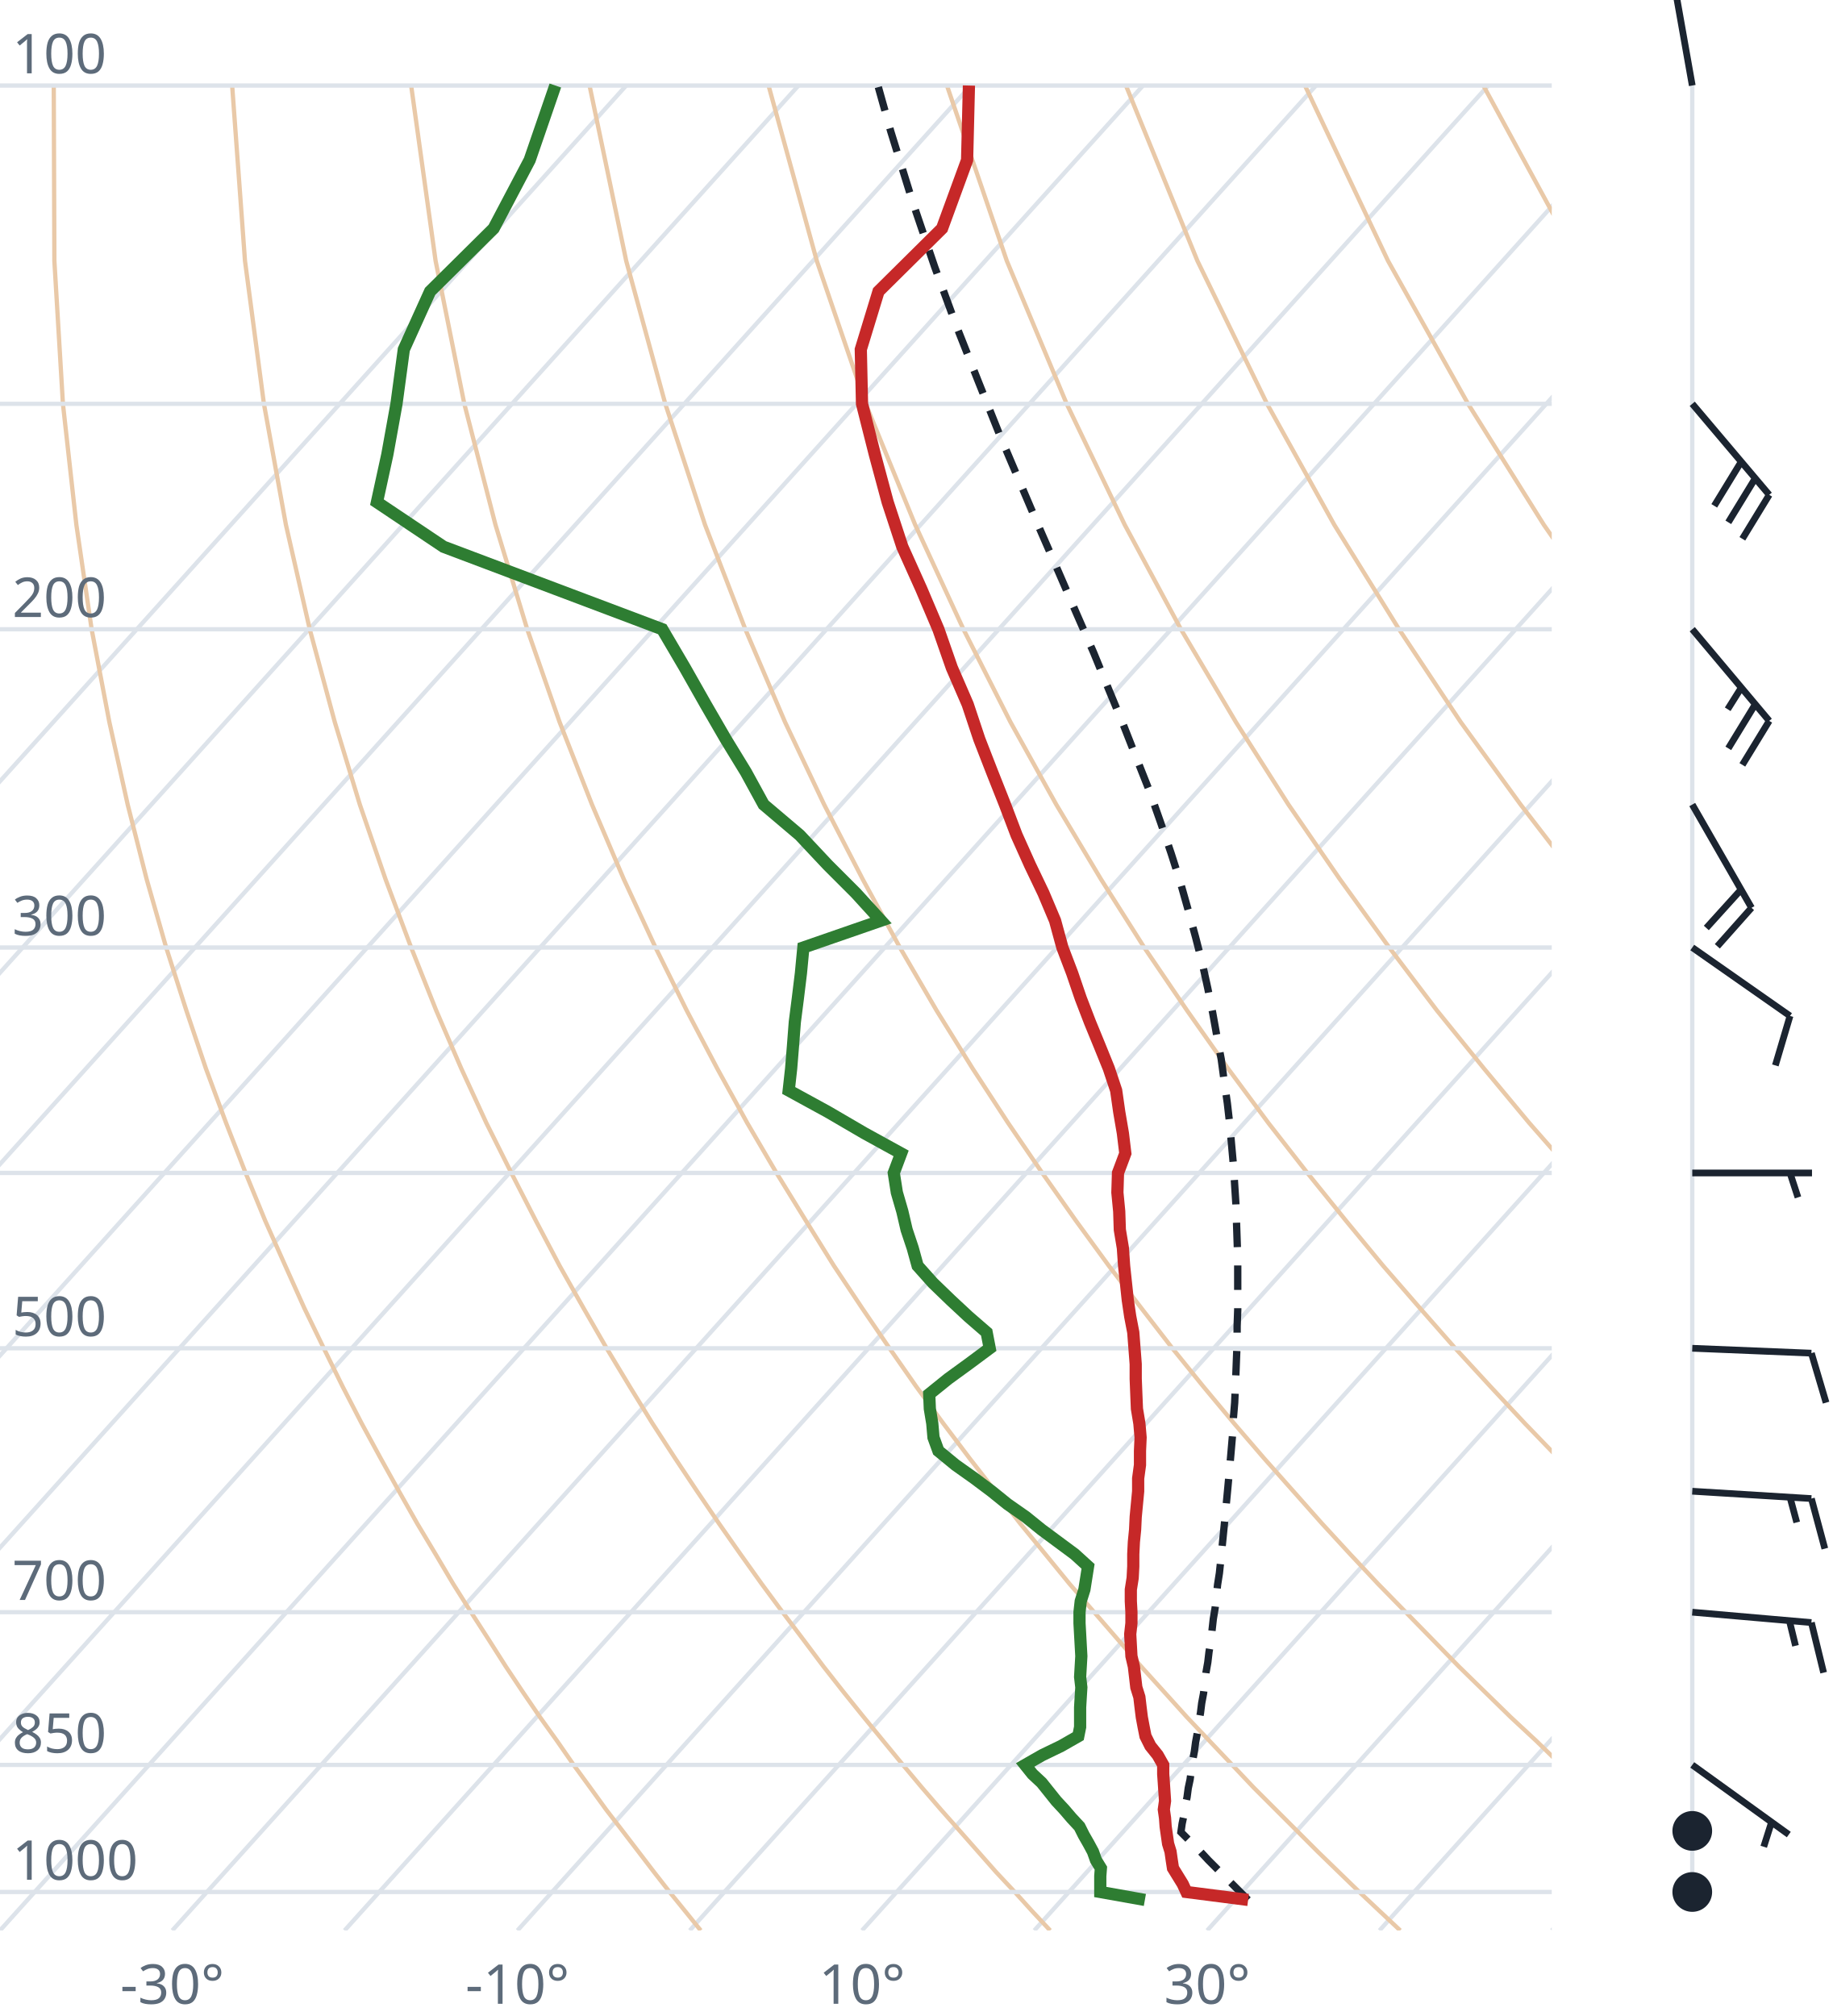
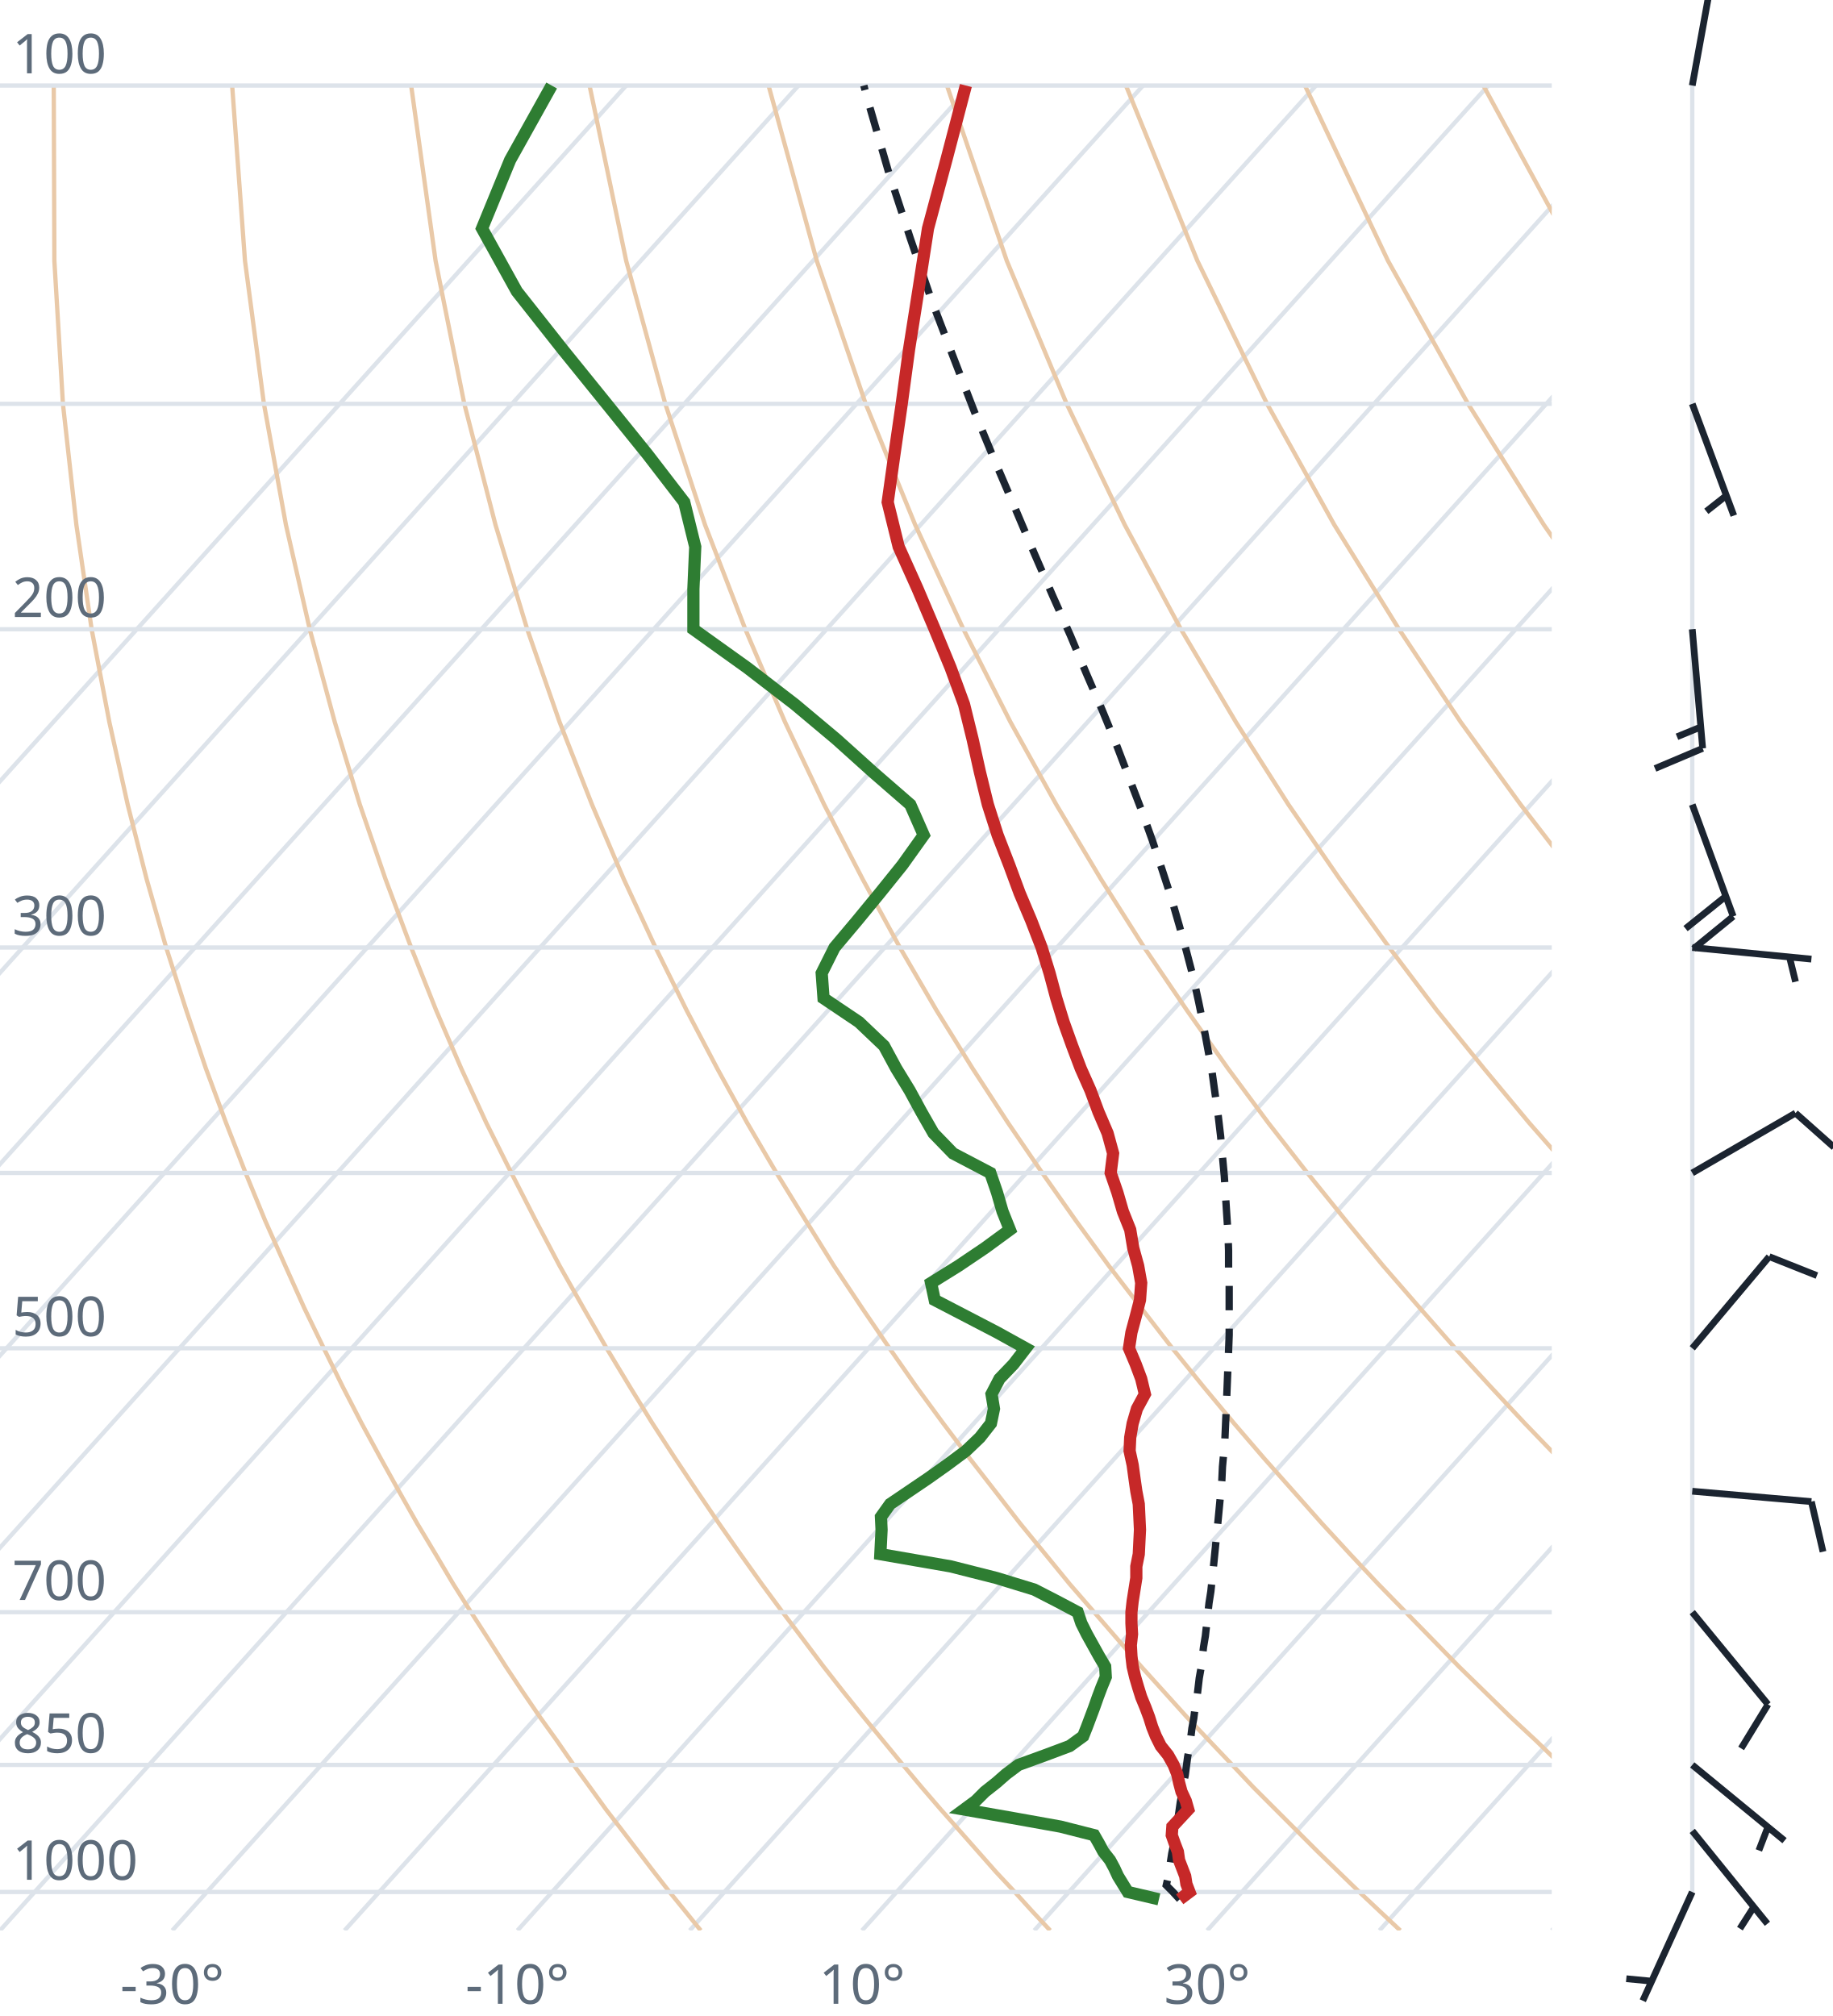
<svg xmlns="http://www.w3.org/2000/svg" viewBox="0 0 300 330" font-family="system-ui,sans-serif" font-size="9">
  <style>.g{stroke:#dde3ea;stroke-width:.7;fill:none}.ad{stroke:#e9c9a8;stroke-width:.7;fill:none}.t{stroke:#c62828;stroke-width:2;fill:none}.d{stroke:#2e7d32;stroke-width:2;fill:none}.pc{stroke:#1b2430;stroke-width:1.2;stroke-dasharray:4 3;fill:none}.barb{stroke:#1b2430;stroke-width:1.1;fill:#1b2430}text{fill:#5d6b7a}</style>
  <clipPath id="c">
    <rect x="0" y="0" width="254" height="316.0" />
  </clipPath>
  <g clip-path="url(#c)">
    <line class="g" x1="-169.3" y1="316.0" x2="102.5" y2="14.0" />
    <line class="g" x1="-141.1" y1="316.0" x2="130.7" y2="14.0" />
    <line class="g" x1="-112.9" y1="316.0" x2="158.9" y2="14.0" />
    <line class="g" x1="-84.7" y1="316.0" x2="187.1" y2="14.0" />
    <line class="g" x1="-56.4" y1="316.0" x2="215.4" y2="14.0" />
    <line class="g" x1="-28.2" y1="316.0" x2="243.6" y2="14.0" />
    <line class="g" x1="0.0" y1="316.0" x2="271.8" y2="14.0" />
    <line class="g" x1="28.2" y1="316.0" x2="300.0" y2="14.0" />
    <line class="g" x1="56.4" y1="316.0" x2="328.2" y2="14.0" />
    <line class="g" x1="84.7" y1="316.0" x2="356.5" y2="14.0" />
    <line class="g" x1="112.9" y1="316.0" x2="384.7" y2="14.0" />
    <line class="g" x1="141.1" y1="316.0" x2="412.9" y2="14.0" />
    <line class="g" x1="169.3" y1="316.0" x2="441.1" y2="14.0" />
    <line class="g" x1="197.6" y1="316.0" x2="469.4" y2="14.0" />
    <line class="g" x1="225.8" y1="316.0" x2="497.6" y2="14.0" />
    <line class="g" x1="254.0" y1="316.0" x2="525.8" y2="14.0" />
    <path class="ad" d="M114.7,316.0L112.2,312.9L109.6,309.7L107.1,306.5L104.5,303.1L101.9,299.7L99.2,296.2L96.6,292.6L93.9,288.9L91.2,285.0L88.4,281.1L85.6,277.0L82.8,272.8L80.0,268.4L77.1,263.9L74.2,259.3L71.3,254.4L68.3,249.4L65.3,244.1L62.3,238.7L59.2,233.0L56.1,227.0L53.0,220.7L49.8,214.1L46.7,207.2L43.4,199.8L40.2,192.0L37.0,183.8L33.7,174.9L30.5,165.4L27.2,155.1L24.0,143.9L20.9,131.7L17.9,118.2L15.0,103.0L12.5,85.9L10.3,66.1L8.9,42.7L8.8,14.0" />
    <path class="ad" d="M171.9,316.0L169.0,312.9L166.1,309.7L163.1,306.5L160.1,303.1L157.1,299.7L154.0,296.2L150.9,292.6L147.8,288.9L144.6,285.0L141.4,281.1L138.1,277.0L134.8,272.8L131.5,268.4L128.1,263.9L124.7,259.3L121.2,254.4L117.7,249.4L114.1,244.1L110.5,238.7L106.8,233.0L103.1,227.0L99.3,220.7L95.5,214.1L91.6,207.2L87.7,199.8L83.7,192.0L79.6,183.8L75.5,174.9L71.4,165.4L67.3,155.1L63.1,143.9L58.9,131.7L54.8,118.2L50.7,103.0L46.8,85.9L43.2,66.1L40.1,42.7L38.0,14.0" />
    <path class="ad" d="M229.2,316.0L225.9,312.9L222.5,309.7L219.2,306.5L215.7,303.1L212.3,299.7L208.8,296.2L205.2,292.6L201.7,288.9L198.0,285.0L194.3,281.1L190.6,277.0L186.8,272.8L183.0,268.4L179.1,263.9L175.1,259.3L171.1,254.4L167.0,249.4L162.9,244.1L158.7,238.7L154.4,233.0L150.0,227.0L145.6,220.7L141.1,214.1L136.5,207.2L131.9,199.8L127.1,192.0L122.3,183.8L117.4,174.9L112.4,165.4L107.3,155.1L102.1,143.9L96.9,131.7L91.6,118.2L86.3,103.0L81.1,85.9L76.0,66.1L71.3,42.7L67.3,14.0" />
    <path class="ad" d="M286.4,316.0L282.7,312.9L279.0,309.7L275.2,306.5L271.4,303.1L267.5,299.7L263.6,296.2L259.6,292.6L255.5,288.9L251.5,285.0L247.3,281.1L243.1,277.0L238.8,272.8L234.5,268.4L230.1,263.9L225.6,259.3L221.0,254.4L216.4,249.4L211.7,244.1L206.9,238.7L202.0,233.0L197.0,227.0L191.9,220.7L186.8,214.1L181.5,207.2L176.1,199.8L170.6,192.0L165.0,183.8L159.2,174.9L153.3,165.4L147.3,155.1L141.2,143.9L134.9,131.7L128.5,118.2L122.0,103.0L115.4,85.9L108.9,66.1L102.5,42.7L96.5,14.0" />
    <path class="ad" d="M343.6,316.0L339.5,312.9L335.4,309.7L331.2,306.5L327.0,303.1L322.7,299.7L318.3,296.2L313.9,292.6L309.4,288.9L304.9,285.0L300.3,281.1L295.6,277.0L290.8,272.8L286.0,268.4L281.0,263.9L276.0,259.3L270.9,254.4L265.7,249.4L260.5,244.1L255.1,238.7L249.6,233.0L244.0,227.0L238.2,220.7L232.4,214.1L226.4,207.2L220.3,199.8L214.0,192.0L207.6,183.8L201.0,174.9L194.3,165.4L187.3,155.1L180.2,143.9L172.9,131.7L165.4,118.2L157.7,103.0L149.8,85.9L141.7,66.1L133.7,42.7L125.8,14.0" />
    <path class="ad" d="M400.9,316.0L396.4,312.9L391.9,309.7L387.3,306.5L382.6,303.1L377.9,299.7L373.1,296.2L368.2,292.6L363.3,288.9L358.3,285.0L353.2,281.1L348.1,277.0L342.8,272.8L337.5,268.4L332.0,263.9L326.5,259.3L320.9,254.4L315.1,249.4L309.2,244.1L303.3,238.7L297.2,233.0L290.9,227.0L284.6,220.7L278.0,214.1L271.4,207.2L264.5,199.8L257.5,192.0L250.3,183.8L242.9,174.9L235.2,165.4L227.4,155.1L219.3,143.9L210.9,131.7L202.3,118.2L193.3,103.0L184.1,85.9L174.6,66.1L164.8,42.7L155.0,14.0" />
    <path class="ad" d="M458.1,316.0L453.2,312.9L448.3,309.7L443.3,306.5L438.2,303.1L433.1,299.7L427.9,296.2L422.6,292.6L417.2,288.9L411.7,285.0L406.2,281.1L400.5,277.0L394.8,272.8L389.0,268.4L383.0,263.9L376.9,259.3L370.8,254.4L364.5,249.4L358.0,244.1L351.5,238.7L344.8,233.0L337.9,227.0L330.9,220.7L323.7,214.1L316.3,207.2L308.7,199.8L300.9,192.0L292.9,183.8L284.7,174.9L276.2,165.4L267.4,155.1L258.3,143.9L248.9,131.7L239.1,118.2L229.0,103.0L218.4,85.9L207.4,66.1L196.0,42.7L184.3,14.0" />
    <path class="ad" d="M515.3,316.0L510.1,312.9L504.7,309.7L499.3,306.5L493.9,303.1L488.3,299.7L482.7,296.2L476.9,292.6L471.1,288.9L465.2,285.0L459.2,281.1L453.0,277.0L446.8,272.8L440.5,268.4L434.0,263.9L427.4,259.3L420.7,254.4L413.8,249.4L406.8,244.1L399.7,238.7L392.4,233.0L384.9,227.0L377.2,220.7L369.3,214.1L361.2,207.2L352.9,199.8L344.4,192.0L335.6,183.8L326.5,174.9L317.1,165.4L307.4,155.1L297.4,143.9L286.9,131.7L276.0,118.2L264.6,103.0L252.7,85.9L240.3,66.1L227.2,42.7L213.6,14.0" />
    <path class="ad" d="M572.6,316.0L566.9,312.9L561.2,309.7L555.4,306.5L549.5,303.1L543.5,299.7L537.4,296.2L531.3,292.6L525.0,288.9L518.6,285.0L512.1,281.1L505.5,277.0L498.8,272.8L491.9,268.4L485.0,263.9L477.9,259.3L470.6,254.4L463.2,249.4L455.6,244.1L447.9,238.7L439.9,233.0L431.8,227.0L423.5,220.7L415.0,214.1L406.2,207.2L397.2,199.8L387.9,192.0L378.3,183.8L368.4,174.9L358.1,165.4L347.5,155.1L336.4,143.9L324.9,131.7L312.9,118.2L300.3,103.0L287.1,85.9L273.1,66.1L258.4,42.7L242.8,14.0" />
    <path class="ad" d="M629.8,316.0L623.8,312.9L617.6,309.7L611.4,306.5L605.1,303.1L598.7,299.7L592.2,296.2L585.6,292.6L578.9,288.9L572.0,285.0L565.1,281.1L558.0,277.0L550.8,272.8L543.4,268.4L536.0,263.9L528.3,259.3L520.5,254.4L512.5,249.4L504.4,244.1L496.1,238.7L487.5,233.0L478.8,227.0L469.8,220.7L460.6,214.1L451.1,207.2L441.4,199.8L431.3,192.0L420.9,183.8L410.2,174.9L399.1,165.4L387.5,155.1L375.5,143.9L362.9,131.7L349.8,118.2L335.9,103.0L321.4,85.9L306.0,66.1L289.6,42.7L272.1,14.0" />
    <line class="g" x1="0" y1="309.7" x2="254" y2="309.7" />
    <line class="g" x1="0" y1="288.9" x2="254" y2="288.9" />
    <line class="g" x1="0" y1="263.9" x2="254" y2="263.9" />
    <line class="g" x1="0" y1="220.7" x2="254" y2="220.7" />
    <line class="g" x1="0" y1="192.0" x2="254" y2="192.0" />
    <line class="g" x1="0" y1="155.1" x2="254" y2="155.1" />
    <line class="g" x1="0" y1="103.0" x2="254" y2="103.0" />
    <line class="g" x1="0" y1="66.1" x2="254" y2="66.1" />
    <line class="g" x1="0" y1="14.0" x2="254" y2="14.0" />
-     <path class="pc" d="M204.3,311.0L203.0,309.7L201.7,308.4L200.4,307.1L199.1,305.8L197.8,304.5L196.5,303.1L195.2,301.8L193.8,300.4L193.3,299.9L193.5,298.5L193.8,297.1L194.0,295.6L194.3,294.2L194.5,292.7L194.8,291.3L195.0,289.8L195.2,288.3L195.5,286.7L195.7,285.2L196.0,283.6L196.2,282.0L196.5,280.4L196.7,278.8L197.0,277.2L197.2,275.5L197.4,273.8L197.7,272.1L197.9,270.4L198.2,268.6L198.4,266.8L198.6,265.0L198.9,263.2L199.1,261.3L199.3,259.4L199.6,257.5L199.8,255.6L200.0,253.6L200.2,251.6L200.4,249.6L200.6,247.5L200.8,245.4L201.0,243.3L201.2,241.1L201.4,238.9L201.6,236.6L201.8,234.3L201.9,232.0L202.1,229.6L202.2,227.2L202.3,224.8L202.4,222.2L202.5,219.7L202.5,217.1L202.6,214.4L202.6,211.7L202.6,208.9L202.6,206.0L202.5,203.1L202.4,200.1L202.3,197.1L202.1,194.0L201.9,190.8L201.6,187.5L201.3,184.1L200.9,180.6L200.4,177.1L199.9,173.4L199.2,169.7L198.5,165.8L197.7,161.8L196.8,157.7L195.7,153.4L194.5,149.0L193.2,144.4L191.7,139.7L190.0,134.7L188.2,129.6L186.1,124.3L183.9,118.7L181.5,112.9L179.0,106.8L176.2,100.4L173.3,93.7L170.2,86.6L167.0,79.1L163.6,71.1L160.2,62.6L156.6,53.5L153.0,43.7L149.4,33.1L145.8,21.5L143.7,14.0" />
-     <path class="t" d="M204.3,311.0L194.2,309.7L193.6,308.4L192.8,307.1L192.0,305.8L191.8,304.5L191.6,303.1L191.2,301.8L191.0,300.4L190.8,299.0L190.7,297.6L190.5,296.2L190.7,294.8L190.6,293.3L190.5,291.8L190.4,290.4L190.4,288.9L189.5,287.3L188.3,285.8L187.5,284.2L187.2,282.7L186.9,281.1L186.7,279.5L186.5,277.8L186.0,276.2L185.8,274.5L185.6,272.8L185.2,271.1L185.1,269.3L185.0,267.5L185.2,265.7L185.2,263.9L185.1,262.1L185.1,260.2L185.4,258.3L185.5,256.4L185.5,254.4L185.6,252.4L185.8,250.4L185.9,248.3L186.1,246.2L186.3,244.1L186.3,242.0L186.6,239.8L186.6,237.5L186.7,235.3L186.5,233.0L186.1,230.6L186.0,228.2L185.9,225.7L185.9,223.3L185.7,220.7L185.5,218.1L185.0,215.5L184.6,212.8L184.3,210.0L184.0,207.2L183.8,204.3L183.3,201.3L183.2,198.3L182.9,195.2L183.0,192.0L184.2,188.8L183.8,185.5L183.2,182.0L182.7,178.5L181.5,174.9L180.0,171.2L178.4,167.3L176.9,163.4L175.5,159.3L173.9,155.1L172.7,150.7L170.8,146.2L168.6,141.6L166.4,136.7L164.5,131.7L162.4,126.4L160.3,121.0L158.4,115.3L155.8,109.3L153.6,103.0L150.8,96.4L147.7,89.5L145.3,82.2L143.2,74.4L141.1,66.1L140.9,57.2L143.8,47.7L154.2,37.4L158.3,26.2L158.6,14.0" />
-     <path class="d" d="M187.4,311.0L180.1,309.7L180.1,308.4L180.1,307.1L180.2,305.8L179.4,304.5L178.9,303.1L178.2,301.8L177.4,300.4L176.7,299.0L175.4,297.6L174.2,296.2L172.9,294.8L171.7,293.3L170.5,291.8L169.0,290.4L167.8,288.9L170.6,287.3L173.7,285.8L176.5,284.2L176.8,282.7L176.8,281.1L176.8,279.5L176.9,277.8L177.0,276.2L176.8,274.5L176.9,272.8L177.0,271.1L176.9,269.3L176.8,267.5L176.7,265.7L176.7,263.9L176.9,262.1L177.5,260.2L177.8,258.3L178.1,256.4L175.9,254.4L173.2,252.4L170.5,250.4L167.9,248.3L164.9,246.2L162.3,244.1L159.5,242.0L156.4,239.8L153.6,237.5L152.8,235.3L152.6,233.0L152.2,230.6L152.1,228.2L155.2,225.7L158.5,223.3L162.0,220.7L161.5,218.1L158.5,215.5L155.6,212.8L152.7,210.0L150.2,207.2L149.4,204.3L148.4,201.3L147.7,198.3L146.8,195.2L146.3,192.0L147.5,188.8L141.5,185.5L135.5,182.0L129.1,178.5L129.5,174.9L129.8,171.2L130.1,167.3L130.6,163.4L131.1,159.3L131.5,155.1L144.2,150.7L140.1,146.2L135.5,141.6L130.9,136.7L125.0,131.7L122.1,126.4L118.8,121.0L115.5,115.3L112.1,109.3L108.4,103.0L90.9,96.4L72.6,89.5L61.7,82.2L63.4,74.4L64.9,66.1L66.1,57.2L70.4,47.7L80.8,37.4L86.7,26.2L90.9,14.0" />
+     <path class="pc" d="M193.1,310.9L191.9,309.6L190.9,308.6L191.2,307.3L191.4,306.0L191.6,304.7L191.8,303.4L192.1,302.0L192.3,300.6L192.5,299.2L192.8,297.8L193.0,296.4L193.2,295.0L193.5,293.5L193.7,292.1L194.0,290.6L194.2,289.1L194.4,287.6L194.7,286.0L194.9,284.5L195.1,282.9L195.4,281.3L195.6,279.7L195.9,278.1L196.1,276.4L196.3,274.7L196.6,273.0L196.8,271.3L197.0,269.6L197.3,267.8L197.5,266.0L197.7,264.2L197.9,262.4L198.2,260.5L198.4,258.6L198.6,256.7L198.8,254.7L199.0,252.7L199.2,250.7L199.4,248.7L199.6,246.6L199.8,244.5L200.0,242.3L200.1,240.1L200.3,237.9L200.5,235.6L200.6,233.3L200.7,231.0L200.8,228.6L200.9,226.1L201.0,223.6L201.1,221.1L201.2,218.5L201.2,215.9L201.2,213.2L201.2,210.4L201.1,207.6L201.1,204.7L201.0,201.8L200.8,198.8L200.6,195.7L200.4,192.5L200.1,189.3L199.8,186.0L199.4,182.6L198.9,179.1L198.4,175.5L197.7,171.7L197.0,167.9L196.2,164.0L195.3,159.9L194.2,155.7L193.0,151.4L191.7,146.9L190.2,142.3L188.6,137.5L186.8,132.5L184.8,127.3L182.7,121.8L180.4,116.2L177.8,110.2L175.2,104.0L172.3,97.5L169.3,90.6L166.2,83.3L162.9,75.6L159.5,67.4L156.1,58.6L152.5,49.2L149.0,39.0L145.4,28.0L141.9,15.9L141.4,14.0" />
+     <path class="t" d="M193.1,310.9L194.7,309.7L194.2,308.4L194.0,307.1L193.5,305.8L193.0,304.5L192.8,303.1L192.3,301.8L191.8,300.4L191.9,299.0L193.2,297.6L194.5,296.2L194.1,294.8L193.4,293.3L193.0,291.8L192.7,290.4L192.1,288.9L191.2,287.3L190.0,285.8L189.2,284.2L188.6,282.7L188.1,281.1L187.5,279.5L186.8,277.8L186.3,276.2L185.8,274.5L185.4,272.8L185.2,271.1L185.1,269.3L185.3,267.5L185.2,265.7L185.2,263.9L185.4,262.1L185.7,260.2L186.0,258.3L186.0,256.4L186.4,254.4L186.5,252.4L186.6,250.4L186.5,248.3L186.4,246.2L186.0,244.1L185.7,242.0L185.4,239.8L184.9,237.5L185.0,235.3L185.4,233.0L186.1,230.6L187.4,228.2L186.8,225.7L185.9,223.3L184.8,220.7L185.2,218.1L185.9,215.5L186.6,212.8L186.8,210.0L186.3,207.2L185.5,204.3L185.0,201.3L183.8,198.3L182.9,195.2L181.8,192.0L182.2,188.8L181.3,185.5L179.8,182.0L178.5,178.5L176.9,174.9L175.5,171.2L174.1,167.3L172.9,163.4L171.8,159.3L170.5,155.1L168.8,150.7L166.9,146.2L165.2,141.6L163.3,136.7L161.7,131.7L160.4,126.4L159.2,121.0L157.8,115.3L155.6,109.3L153.0,103.0L150.2,96.4L147.1,89.5L145.3,82.2L146.4,74.4L147.6,66.1L148.8,57.2L150.3,47.7L151.9,37.4L154.9,26.2L158.1,14.0" />
+     <path class="d" d="M189.7,310.9L184.6,309.7L183.8,308.4L183.0,307.1L182.4,305.8L181.7,304.5L180.6,303.1L179.9,301.8L179.1,300.4L173.6,299.0L165.8,297.6L157.8,296.2L159.7,294.8L161.2,293.3L163.1,291.8L164.7,290.4L166.7,288.9L171.1,287.3L175.1,285.8L177.3,284.2L177.9,282.7L178.5,281.1L179.1,279.5L179.7,277.8L180.3,276.2L181.0,274.5L180.9,272.8L179.9,271.1L178.9,269.3L177.9,267.5L177.0,265.7L176.4,263.9L173.0,262.1L169.3,260.2L163.1,258.3L155.6,256.4L144.1,254.4L144.2,252.4L144.3,250.4L144.2,248.3L145.7,246.2L148.8,244.1L151.9,242.0L155.0,239.8L158.1,237.5L160.4,235.3L162.2,233.0L162.7,230.6L162.3,228.2L163.6,225.7L165.9,223.3L167.9,220.7L163.2,218.1L158.2,215.5L153.0,212.8L152.4,210.0L156.9,207.2L161.2,204.3L165.3,201.3L164.1,198.3L163.2,195.2L162.1,192.0L156.0,188.8L152.8,185.5L150.8,182.0L148.9,178.5L146.7,174.9L144.7,171.2L140.6,167.3L134.8,163.4L134.5,159.3L136.6,155.1L140.3,150.7L144.0,146.2L147.7,141.6L151.2,136.7L149.0,131.7L142.9,126.4L136.9,121.0L130.1,115.3L122.3,109.3L113.5,103.0L113.5,96.4L113.8,89.5L112.0,82.2L106.0,74.4L99.3,66.1L92.1,57.2L84.6,47.7L78.9,37.4L83.5,26.2L90.3,14.0" />
  </g>
  <text x="2" y="307.7">1000</text>
  <text x="2" y="286.9">850</text>
  <text x="2" y="261.9">700</text>
  <text x="2" y="218.7">500</text>
  <text x="2" y="153.1">300</text>
  <text x="2" y="101.0">200</text>
  <text x="2" y="12.0">100</text>
  <text x="28.2" y="328" text-anchor="middle">-30°</text>
  <text x="84.7" y="328" text-anchor="middle">-10°</text>
  <text x="141.1" y="328" text-anchor="middle">10°</text>
  <text x="197.6" y="328" text-anchor="middle">30°</text>
  <line class="g" x1="277.0" y1="309.7" x2="277.0" y2="14.0" />
-   <circle class="barb" cx="277.0" cy="309.7" r="2.7" fill="none" />
-   <circle class="barb" cx="277.0" cy="299.7" r="2.7" fill="none" />
-   <path class="barb" d="M277.0,288.9L292.8,300.3M290.0,298.2L288.7,302.3" />
-   <path class="barb" d="M277.0,263.9L296.5,265.6M296.5,265.6L298.5,273.8M292.9,265.3L293.9,269.4" />
-   <path class="barb" d="M277.0,244.1L296.5,245.3M296.5,245.3L298.7,253.5M293.0,245.1L294.1,249.2" />
-   <path class="barb" d="M277.0,220.7L296.5,221.5M296.5,221.5L298.9,229.6" />
-   <path class="barb" d="M277.0,192.0L296.6,192.0M293.0,192.0L294.3,196.0" />
-   <path class="barb" d="M277.0,155.1L293.0,166.3M293.0,166.3L290.6,174.4" />
-   <path class="barb" d="M277.0,131.7L286.7,148.6M286.7,148.6L281.1,154.9M285.0,145.6L279.3,151.9" />
-   <path class="barb" d="M277.0,103.0L289.6,118.0M289.6,118.0L285.2,125.2M287.3,115.3L282.9,122.5M285.0,112.6L282.8,116.1" />
-   <path class="barb" d="M277.0,66.1L289.6,81.0M289.6,81.0L285.2,88.2M287.3,78.3L282.9,85.5M285.0,75.6L280.6,82.8" />
-   <path class="barb" d="M277.0,14.0L273.6,-5.2M273.6,-5.2L281.0,-9.3" />
+   <path class="barb" d="M277.0,309.7L268.9,327.5M270.4,324.3L266.2,323.9" />
+   <path class="barb" d="M277.0,299.7L289.3,314.9M287.1,312.1L284.8,315.7" />
+   <path class="barb" d="M277.0,288.9L292.1,301.3M289.4,299.0L287.9,302.9" />
+   <path class="barb" d="M277.0,263.9L289.4,279.0M289.4,279.0L285.0,286.2" />
+   <path class="barb" d="M277.0,244.1L296.5,245.8M296.5,245.8L298.4,254.0" />
+   <path class="barb" d="M277.0,220.7L289.6,205.7M289.6,205.7L297.4,208.8" />
+   <path class="barb" d="M277.0,192.0L293.9,182.2M293.9,182.2L300.2,187.8" />
+   <path class="barb" d="M277.0,155.1L296.5,157.0M292.9,156.6L293.9,160.7" />
+   <path class="barb" d="M277.0,131.7L283.7,150.0M283.7,150.0L277.2,155.3M282.5,146.7L275.9,152.0" />
+   <path class="barb" d="M277.0,103.0L278.7,122.5M278.7,122.5L270.9,125.8M278.4,119.0L274.5,120.6" />
+   <path class="barb" d="M277.0,66.1L283.8,84.4M282.6,81.1L279.3,83.7" />
+   <path class="barb" d="M277.0,14.0L280.5,-5.2M280.5,-5.2L288.9,-6.4M279.9,-1.7L284.1,-2.3" />
</svg>
